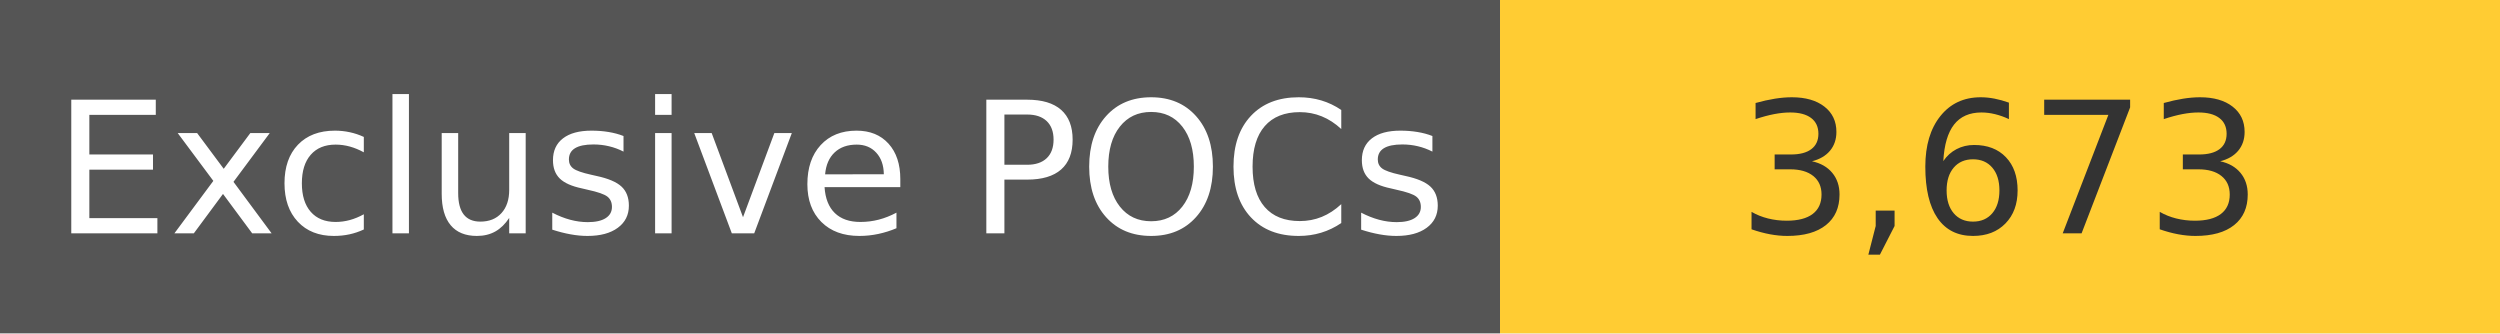
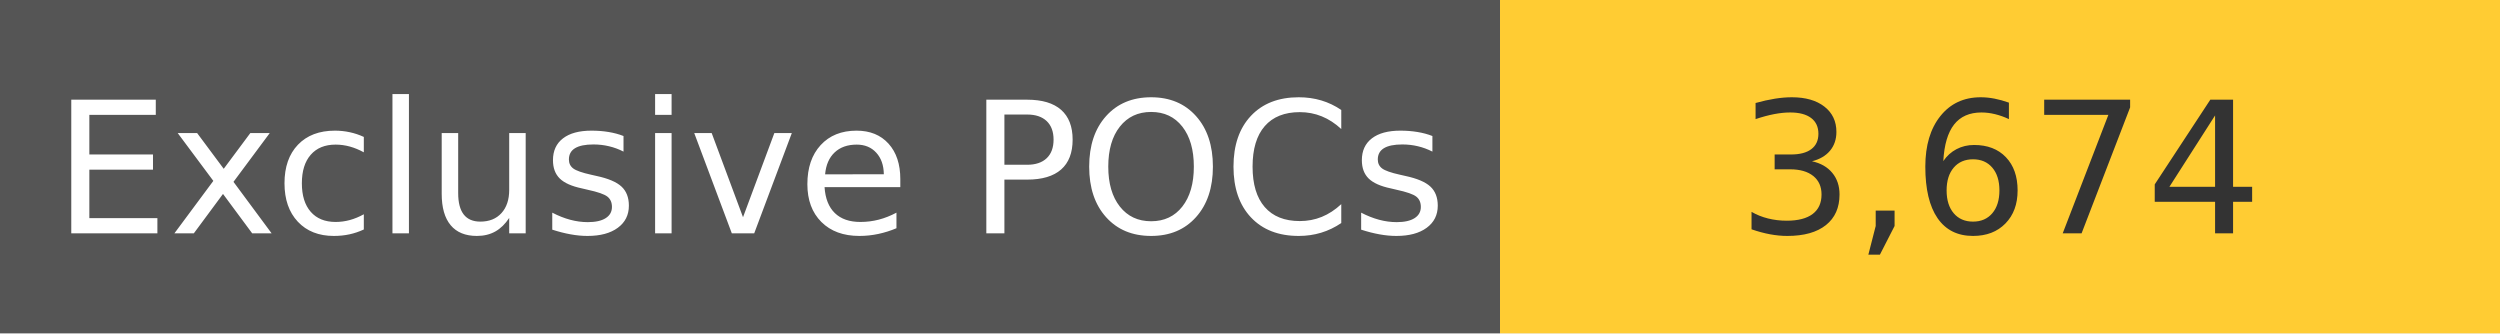
<svg xmlns="http://www.w3.org/2000/svg" width="150" height="20" role="img">
  <linearGradient id="s" x2="0" y2="100%">
    <stop offset="0" stop-color="#bbb" stop-opacity=".1" />
    <stop offset="1" stop-opacity=".1" />
  </linearGradient>
  <g>
    <rect width="90" height="20" fill="#555" />
    <rect x="90" width="267" height="20" fill="#ffcc33" />
  </g>
  <g fill="#fff" text-anchor="middle" font-family="Verdana,Geneva,DejaVu Sans,sans-serif" text-rendering="geometricPrecision" font-size="110">
    <text x="450" y="140" transform="scale(.1)" fill="#fff">
            Exclusive POCs
        </text>
    <text x="1200" y="140" transform="scale(.1)" fill="#333">
-             3,673
+             3,674
        </text>
  </g>
</svg>
